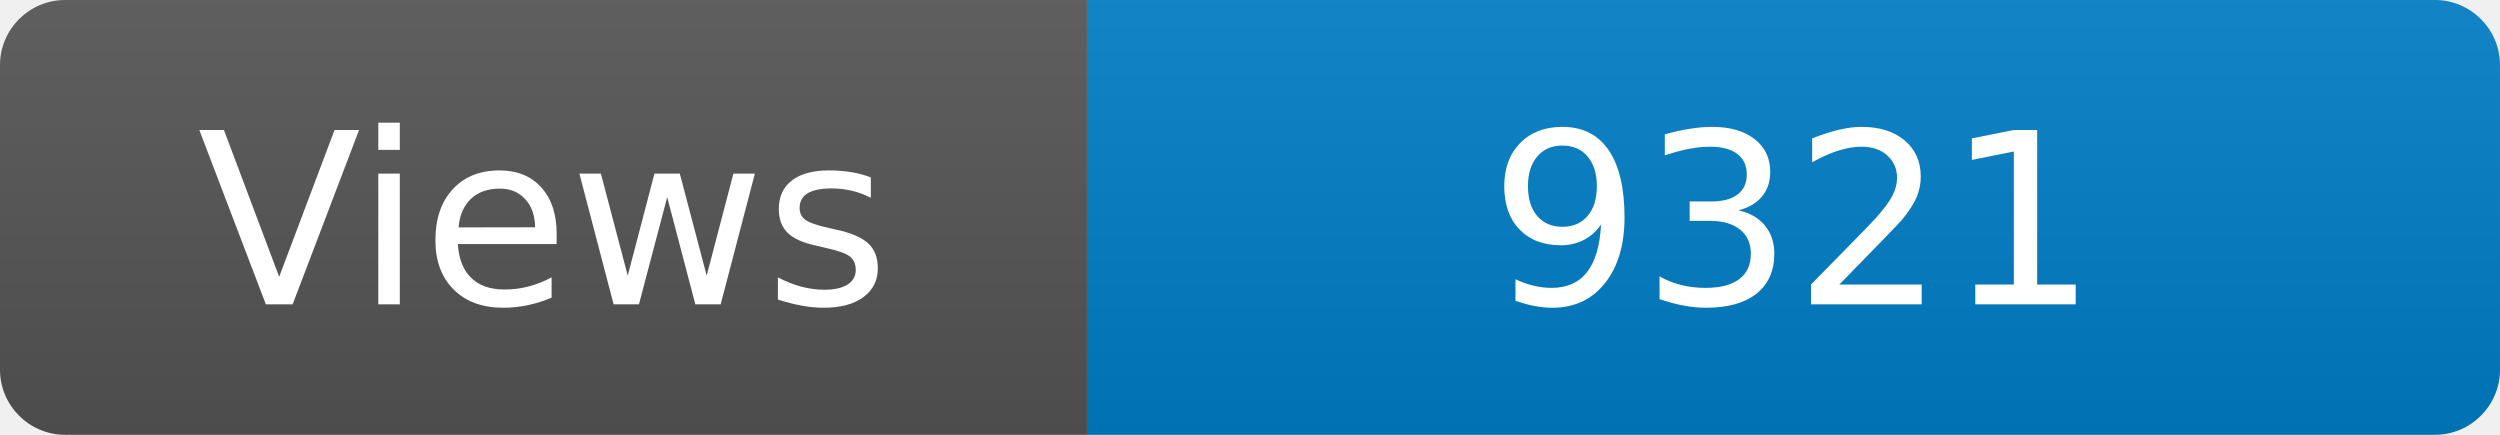
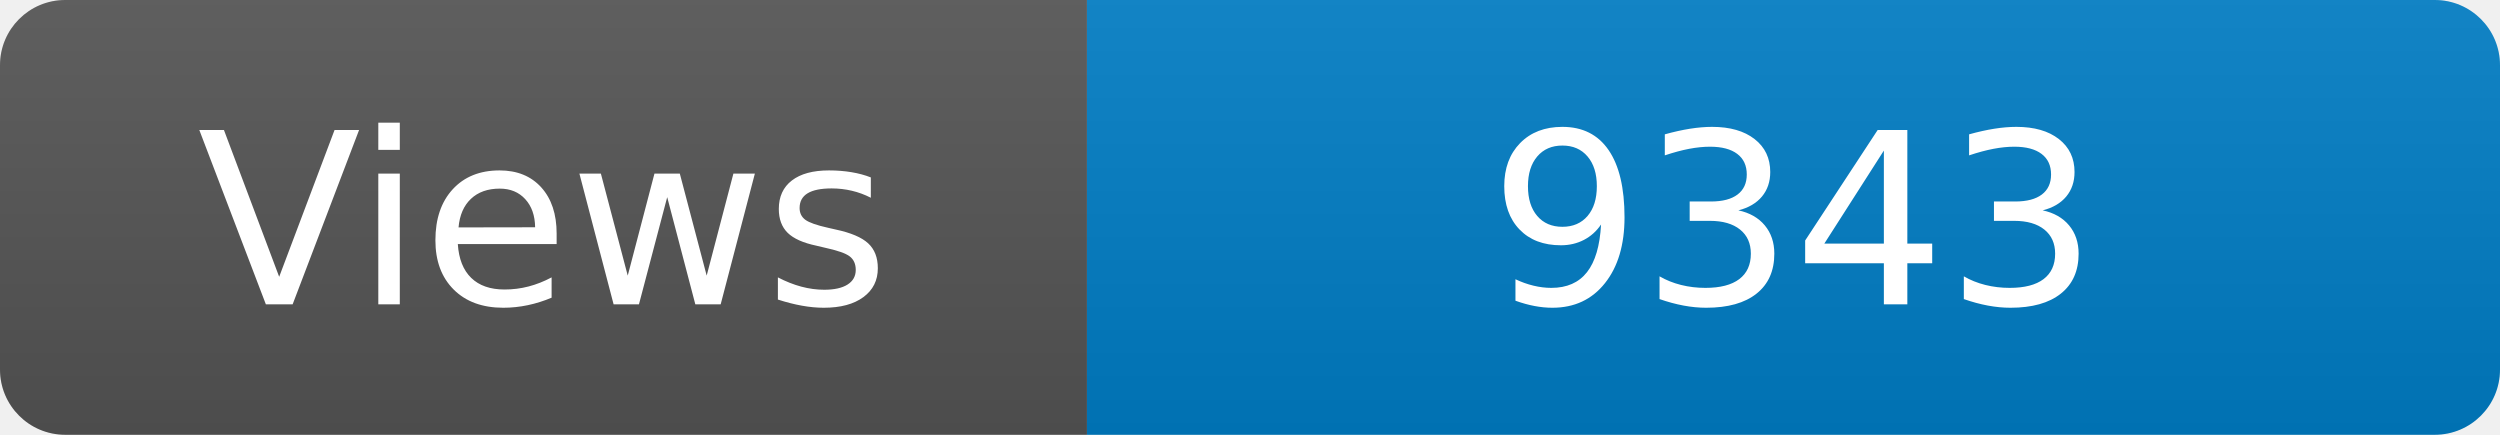
<svg xmlns="http://www.w3.org/2000/svg" width="115" height="20" role="img" aria-label="Maintained?: yes">
  <linearGradient id="s" x2="0" y2="100%">
    <stop offset="0" stop-color="#bbb" stop-opacity=".1" />
    <stop offset="1" stop-opacity=".1" />
  </linearGradient>
  <clipPath id="r">
    <rect width="115" height="20" rx="3" fill="#fff" />
  </clipPath>
  <g clip-path="url(#r)">
    <rect width="50" height="20" fill="#555" />
    <rect x="50" width="160" height="20" fill="#007ec6" />
    <rect width="115" height="20" fill="url(#s)" />
  </g>
  <g fill="#fff" text-anchor="middle" font-family="Verdana,Geneva,DejaVu Sans,sans-serif" font-size="110">
    <text x="250" y="140" transform="scale(.1)" fill="#fff">Views</text>
-     <text x="825" y="140" transform="scale(.1)" fill="#fff">9321</text>
+     <text x="825" y="140" transform="scale(.1)" fill="#fff">9343</text>
  </g>
</svg>
